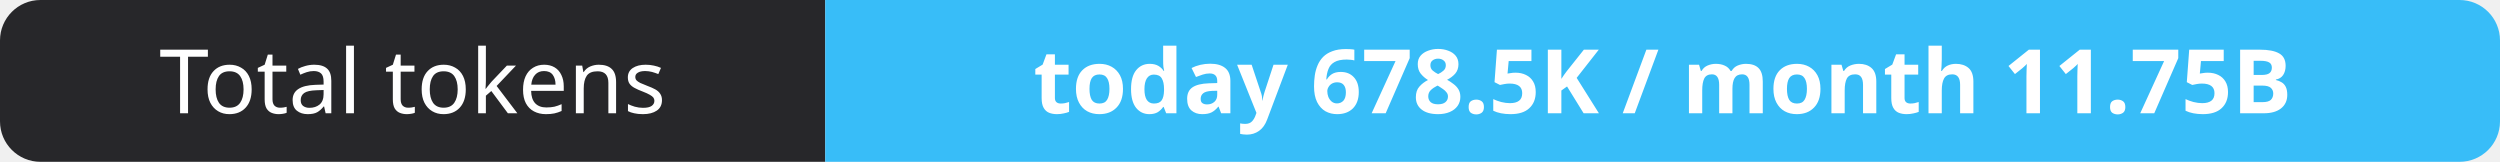
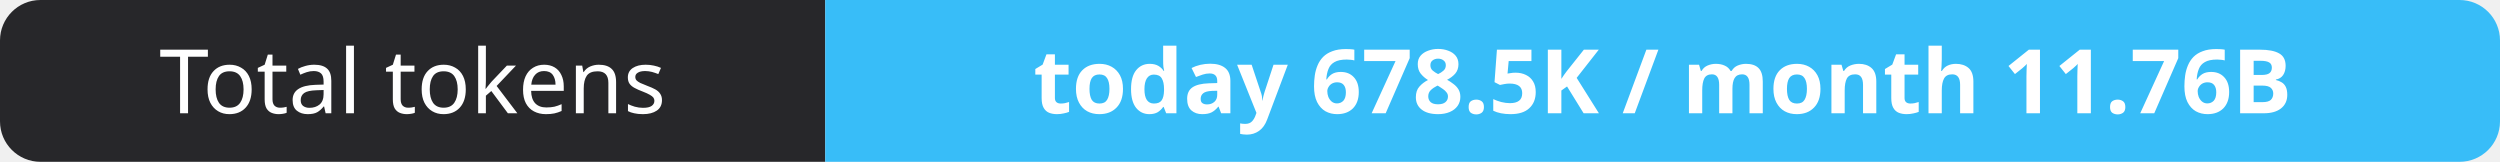
- <svg xmlns="http://www.w3.org/2000/svg" width="309" height="20" role="img" aria-label="Total tokens: today 678.5K / month 11.75B">
+ <svg xmlns="http://www.w3.org/2000/svg" width="309" height="20" role="img" aria-label="Total tokens: today 678.5K / month 11.76B">
  <clipPath id="r">
    <rect width="309" height="20" rx="5" fill="#fff" />
  </clipPath>
  <g clip-path="url(#r)">
    <rect width="102" height="20" fill="#27272a" />
    <rect x="102" width="207" height="20" fill="#38bdf8" />
  </g>
  <g fill="#fff" text-anchor="middle" font-family="Verdana,Geneva,sans-serif" font-size="11">
    <text x="51.0" y="14">Total tokens</text>
-     <text x="205.5" y="14" font-weight="700">today 678.5K / month 11.75B</text>
+     <text x="205.5" y="14" font-weight="700">today 678.5K / month 11.76B</text>
  </g>
</svg>
